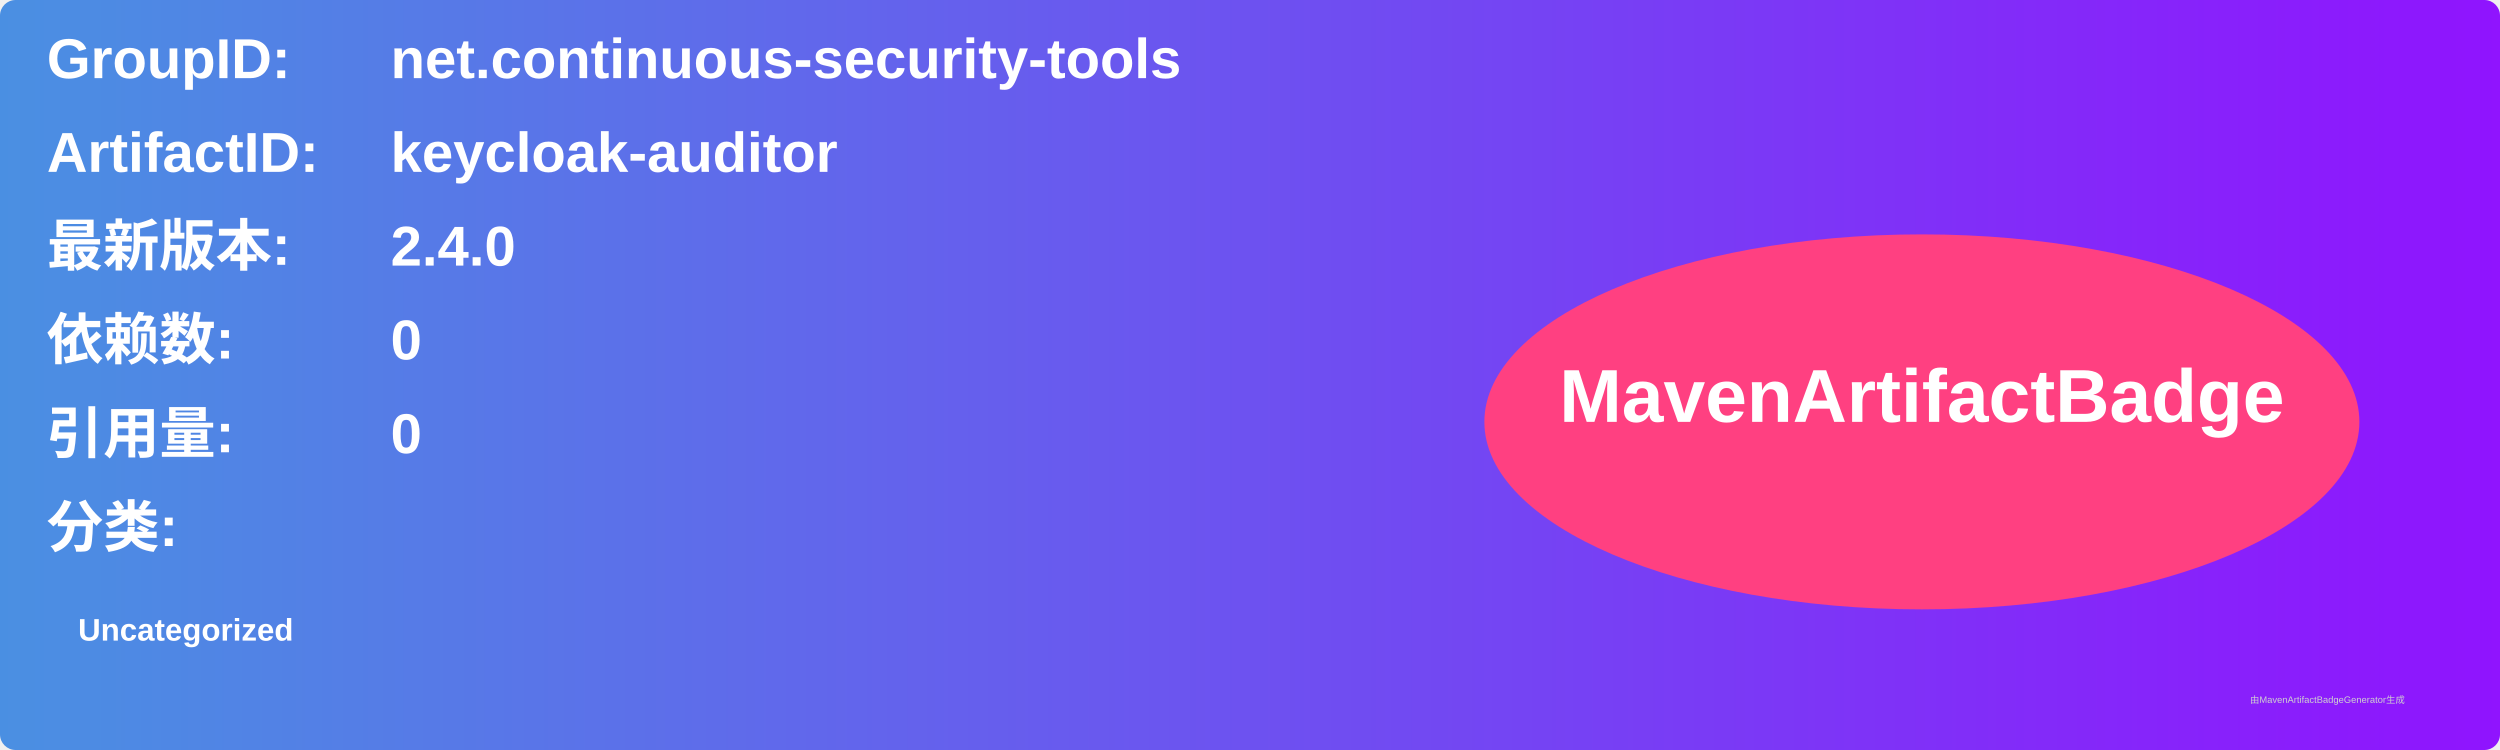
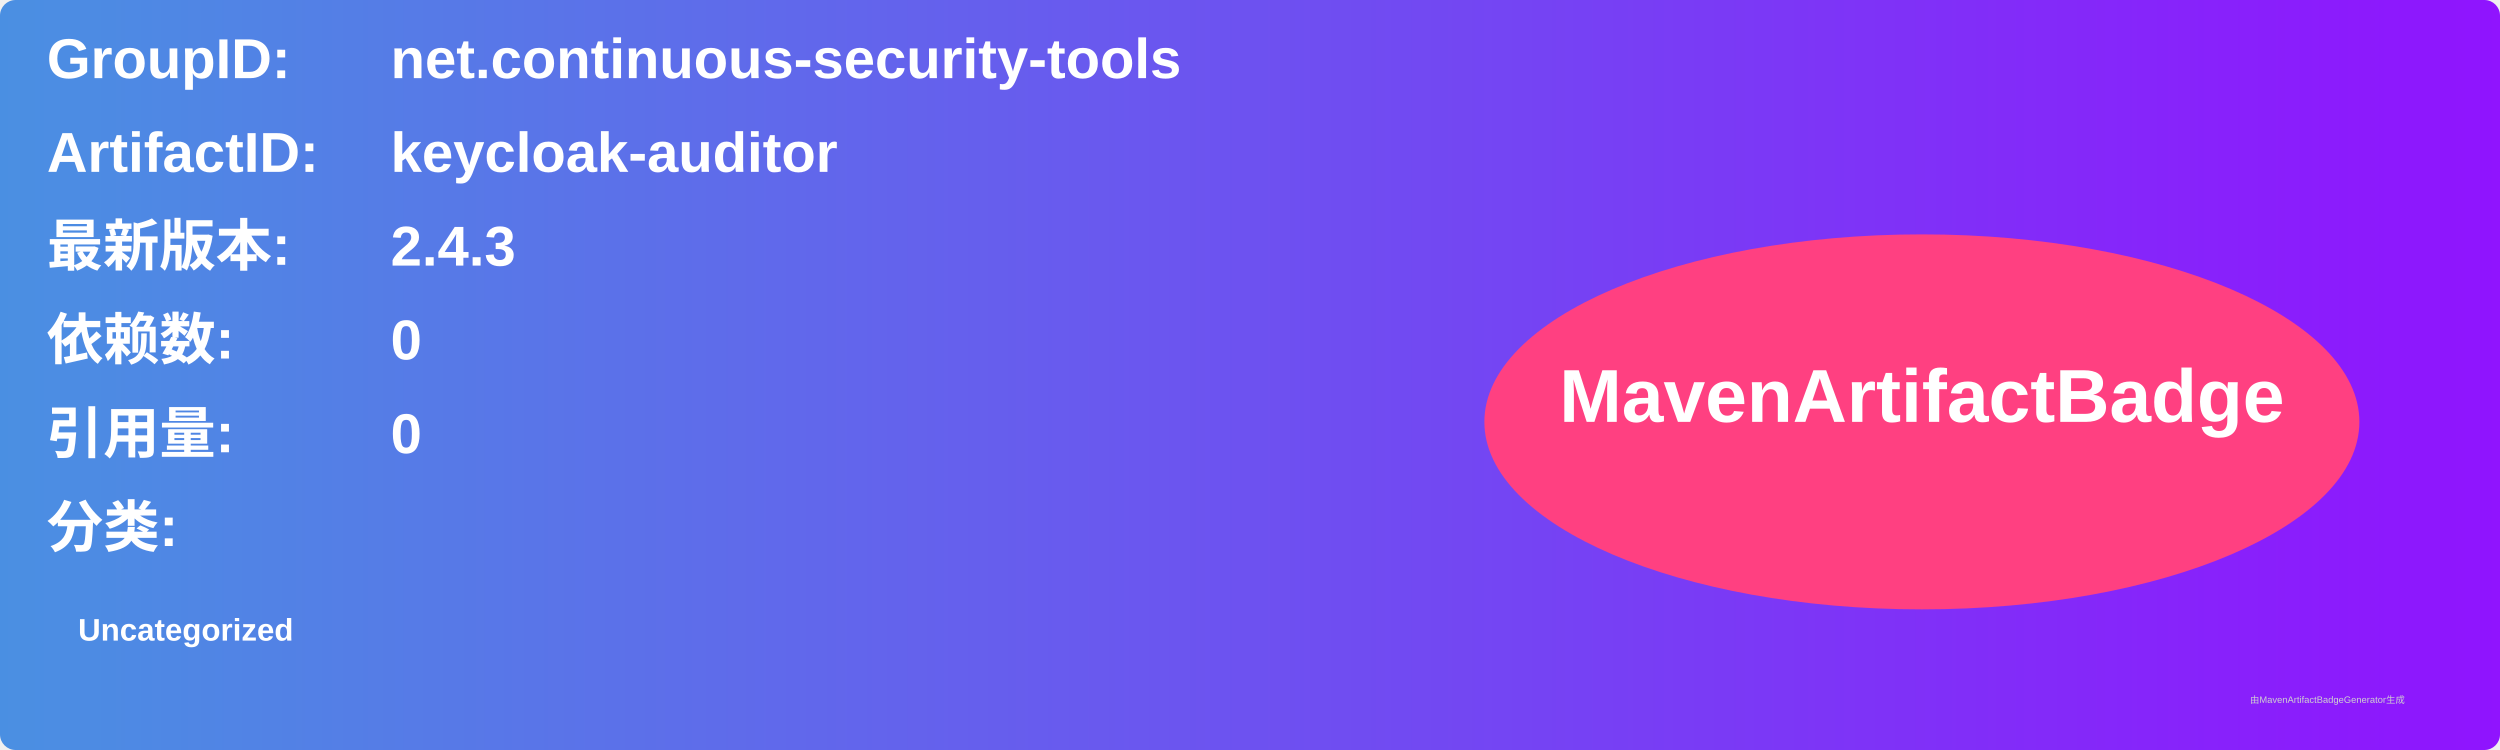
<svg xmlns="http://www.w3.org/2000/svg" width="800" height="240" viewBox="0 0 800 240">
  <linearGradient id="grad" x1="0%" y1="0%" x2="100%" y2="0%">
    <stop offset="0%" stop-color="#4a90e2" />
    <stop offset="100%" stop-color="#9013fe" />
  </linearGradient>
  <rect width="100%" height="100%" rx="5" ry="5" fill="url(#grad)" />
  <g transform="translate(15, 15)">
    <text x="0" y="10" font-family="Arial" font-size="18" fill="white" font-weight="bold" width="260">GroupID:</text>
    <text x="110" y="10" font-family="Arial" font-size="18" fill="white" font-weight="bold" width="460">net.continuous-security-tools</text>
    <text x="0" y="40" font-family="Arial" font-size="18" fill="white" font-weight="bold" width="260">ArtifactID:</text>
    <text x="110" y="40" font-family="Arial" font-size="18" fill="white" font-weight="bold" width="460">keycloak-auditor</text>
    <text x="0" y="70" font-family="Arial" font-size="18" fill="white" font-weight="bold">最新版本:</text>
    <text x="110" y="70" font-family="Arial" font-size="18" fill="white" font-weight="bold">
-       <tspan font-weight="bold">2.4.0</tspan>
+       <tspan font-weight="bold">2.4.3</tspan>
    </text>
    <text x="0" y="100" font-family="Arial" font-size="18" fill="white" font-weight="bold">依赖数: </text>
    <text x="110" y="100" font-family="Arial" font-size="18" fill="white">
      <tspan font-weight="bold">0</tspan>
    </text>
    <text x="0" y="130" font-family="Arial" font-size="18" fill="white" font-weight="bold">引用量: </text>
    <text x="110" y="130" font-family="Arial" font-size="18" fill="white">
      <tspan font-weight="bold">0</tspan>
    </text>
    <text x="0" y="160" font-family="Arial" font-size="18" fill="white" font-weight="bold">分类:</text>
    <text x="10" y="190" font-family="Arial" font-size="10" fill="white">
      <tspan font-weight="bold">Uncategorized</tspan>
    </text>
    <ellipse cx="600" cy="120" rx="140" ry="60" fill="#ff4081" />
    <text x="600" y="120" text-anchor="middle" font-family="Arial" font-size="24" fill="white" font-weight="bold">MavenArtifactBadge</text>
  </g>
  <text x="720" y="225" font-family="Arial" font-size="3" fill="#d0d0d0">由MavenArtifactBadgeGenerator生成</text>
</svg>
